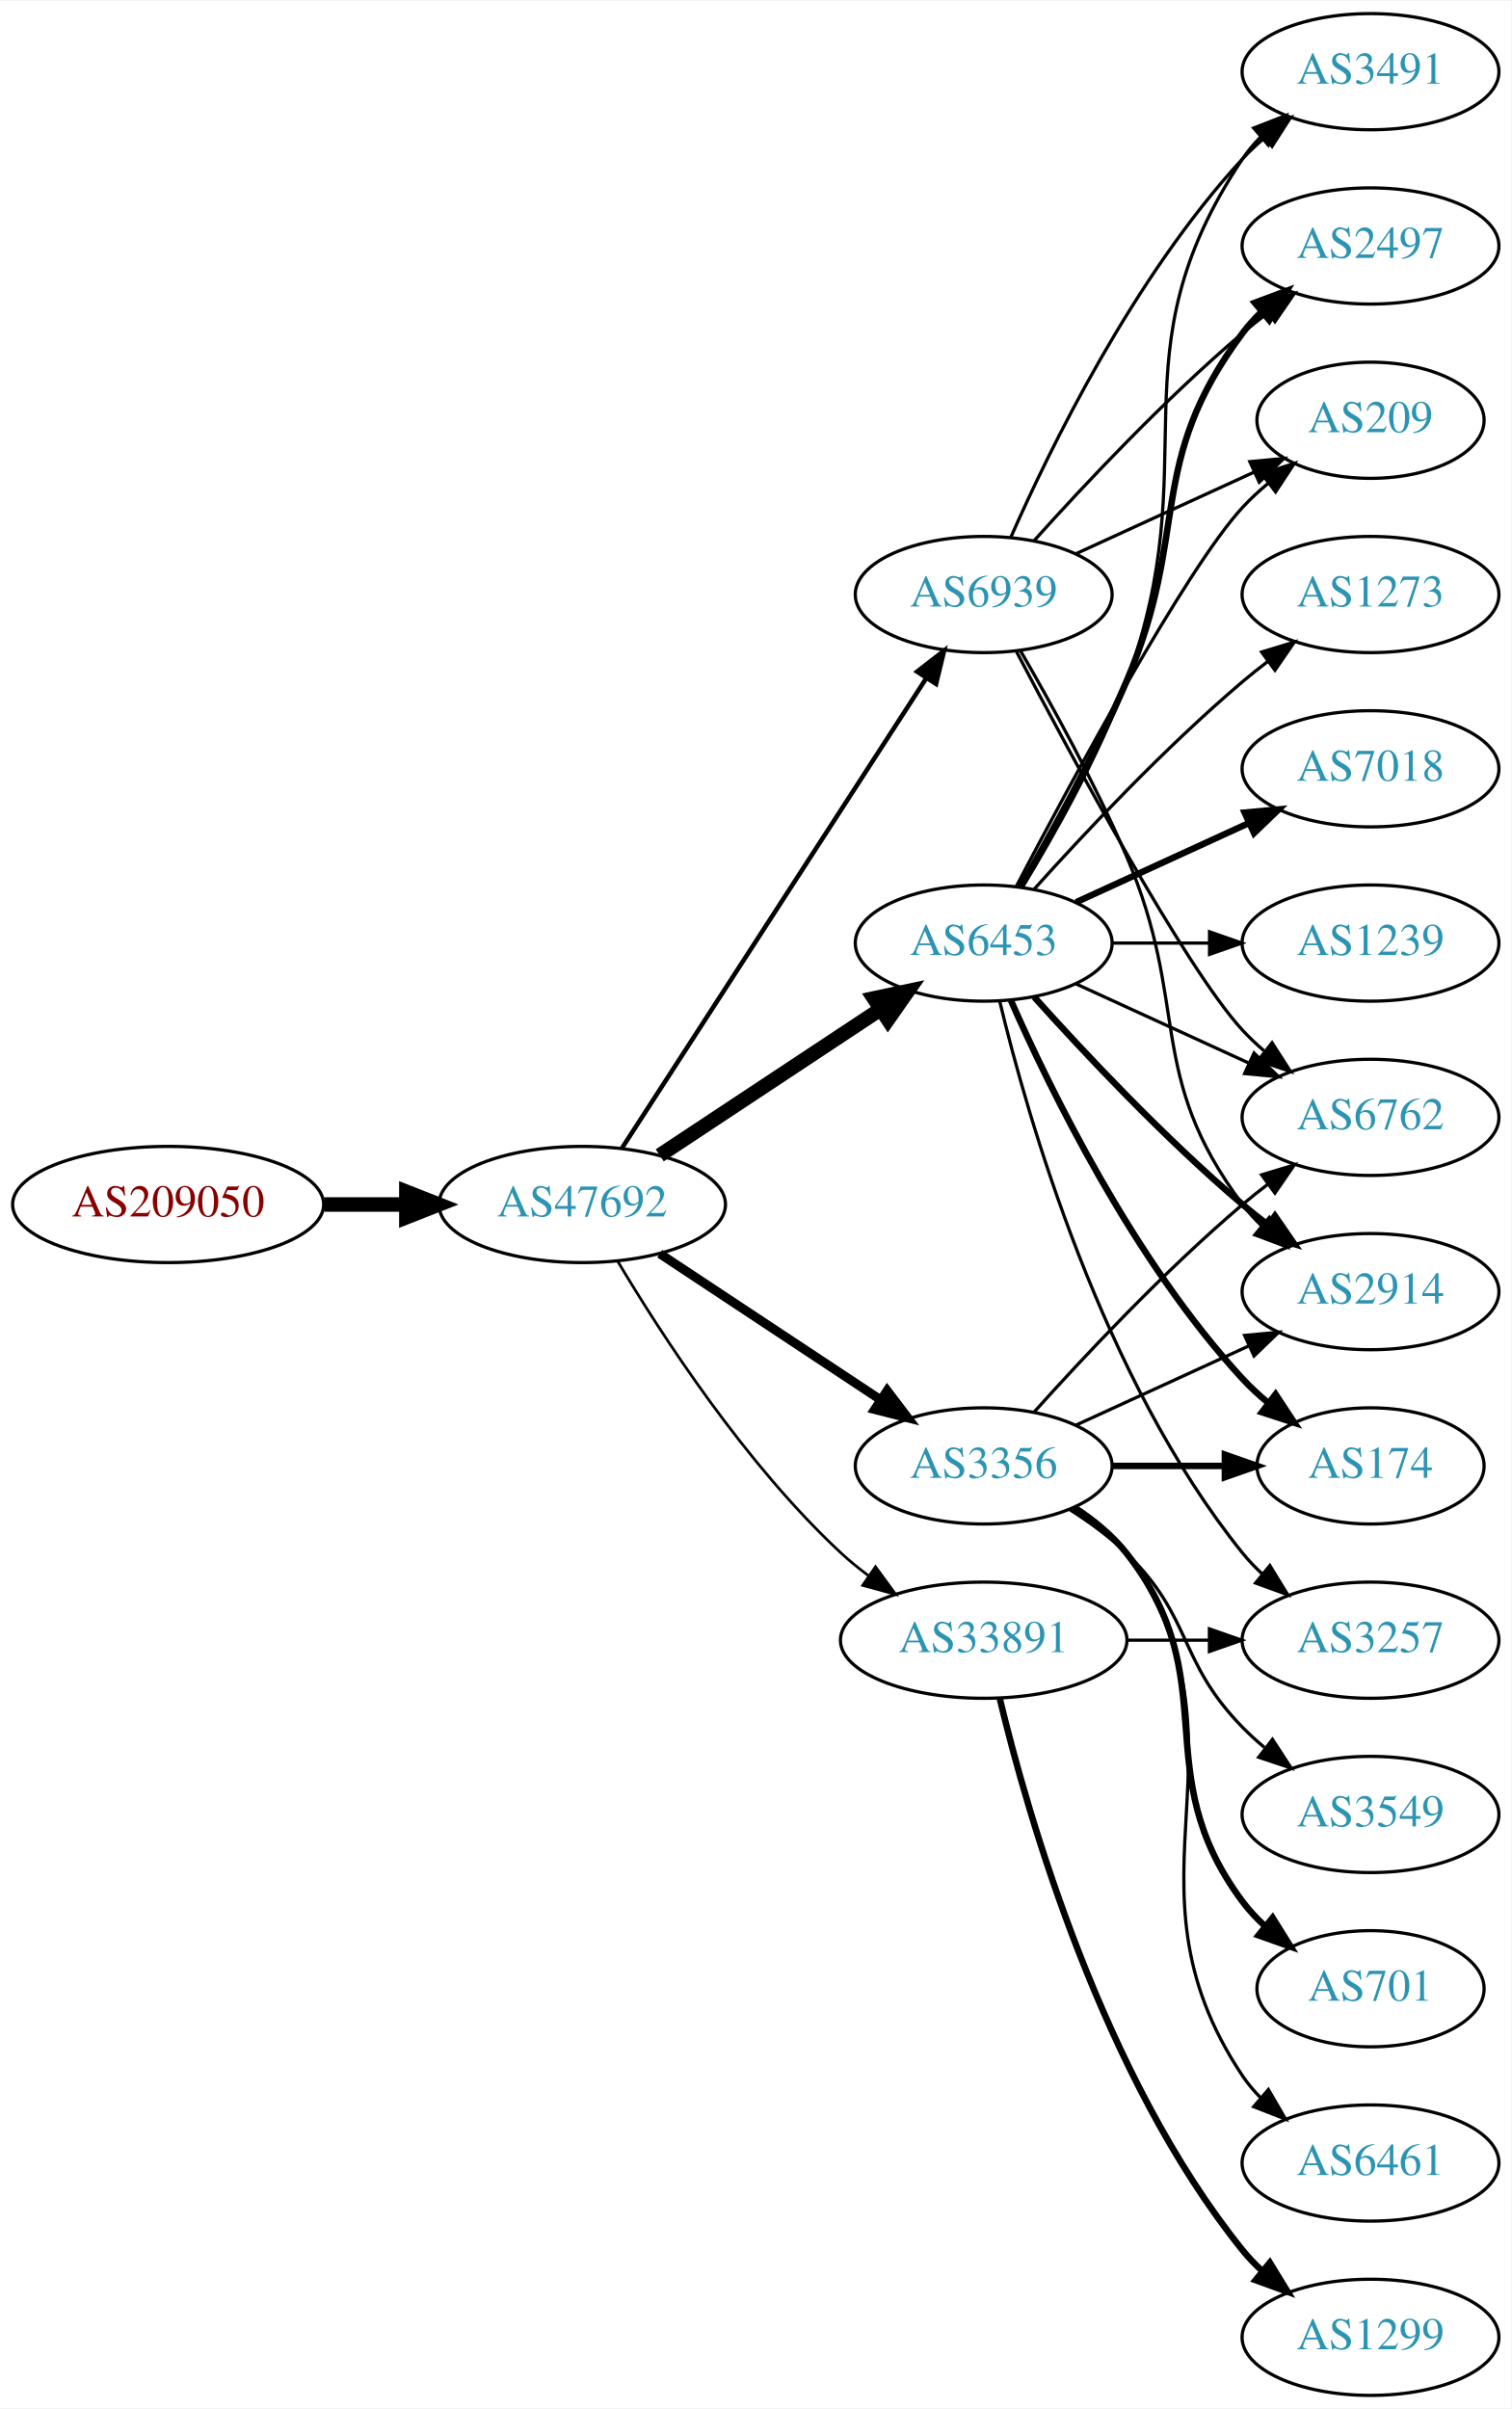
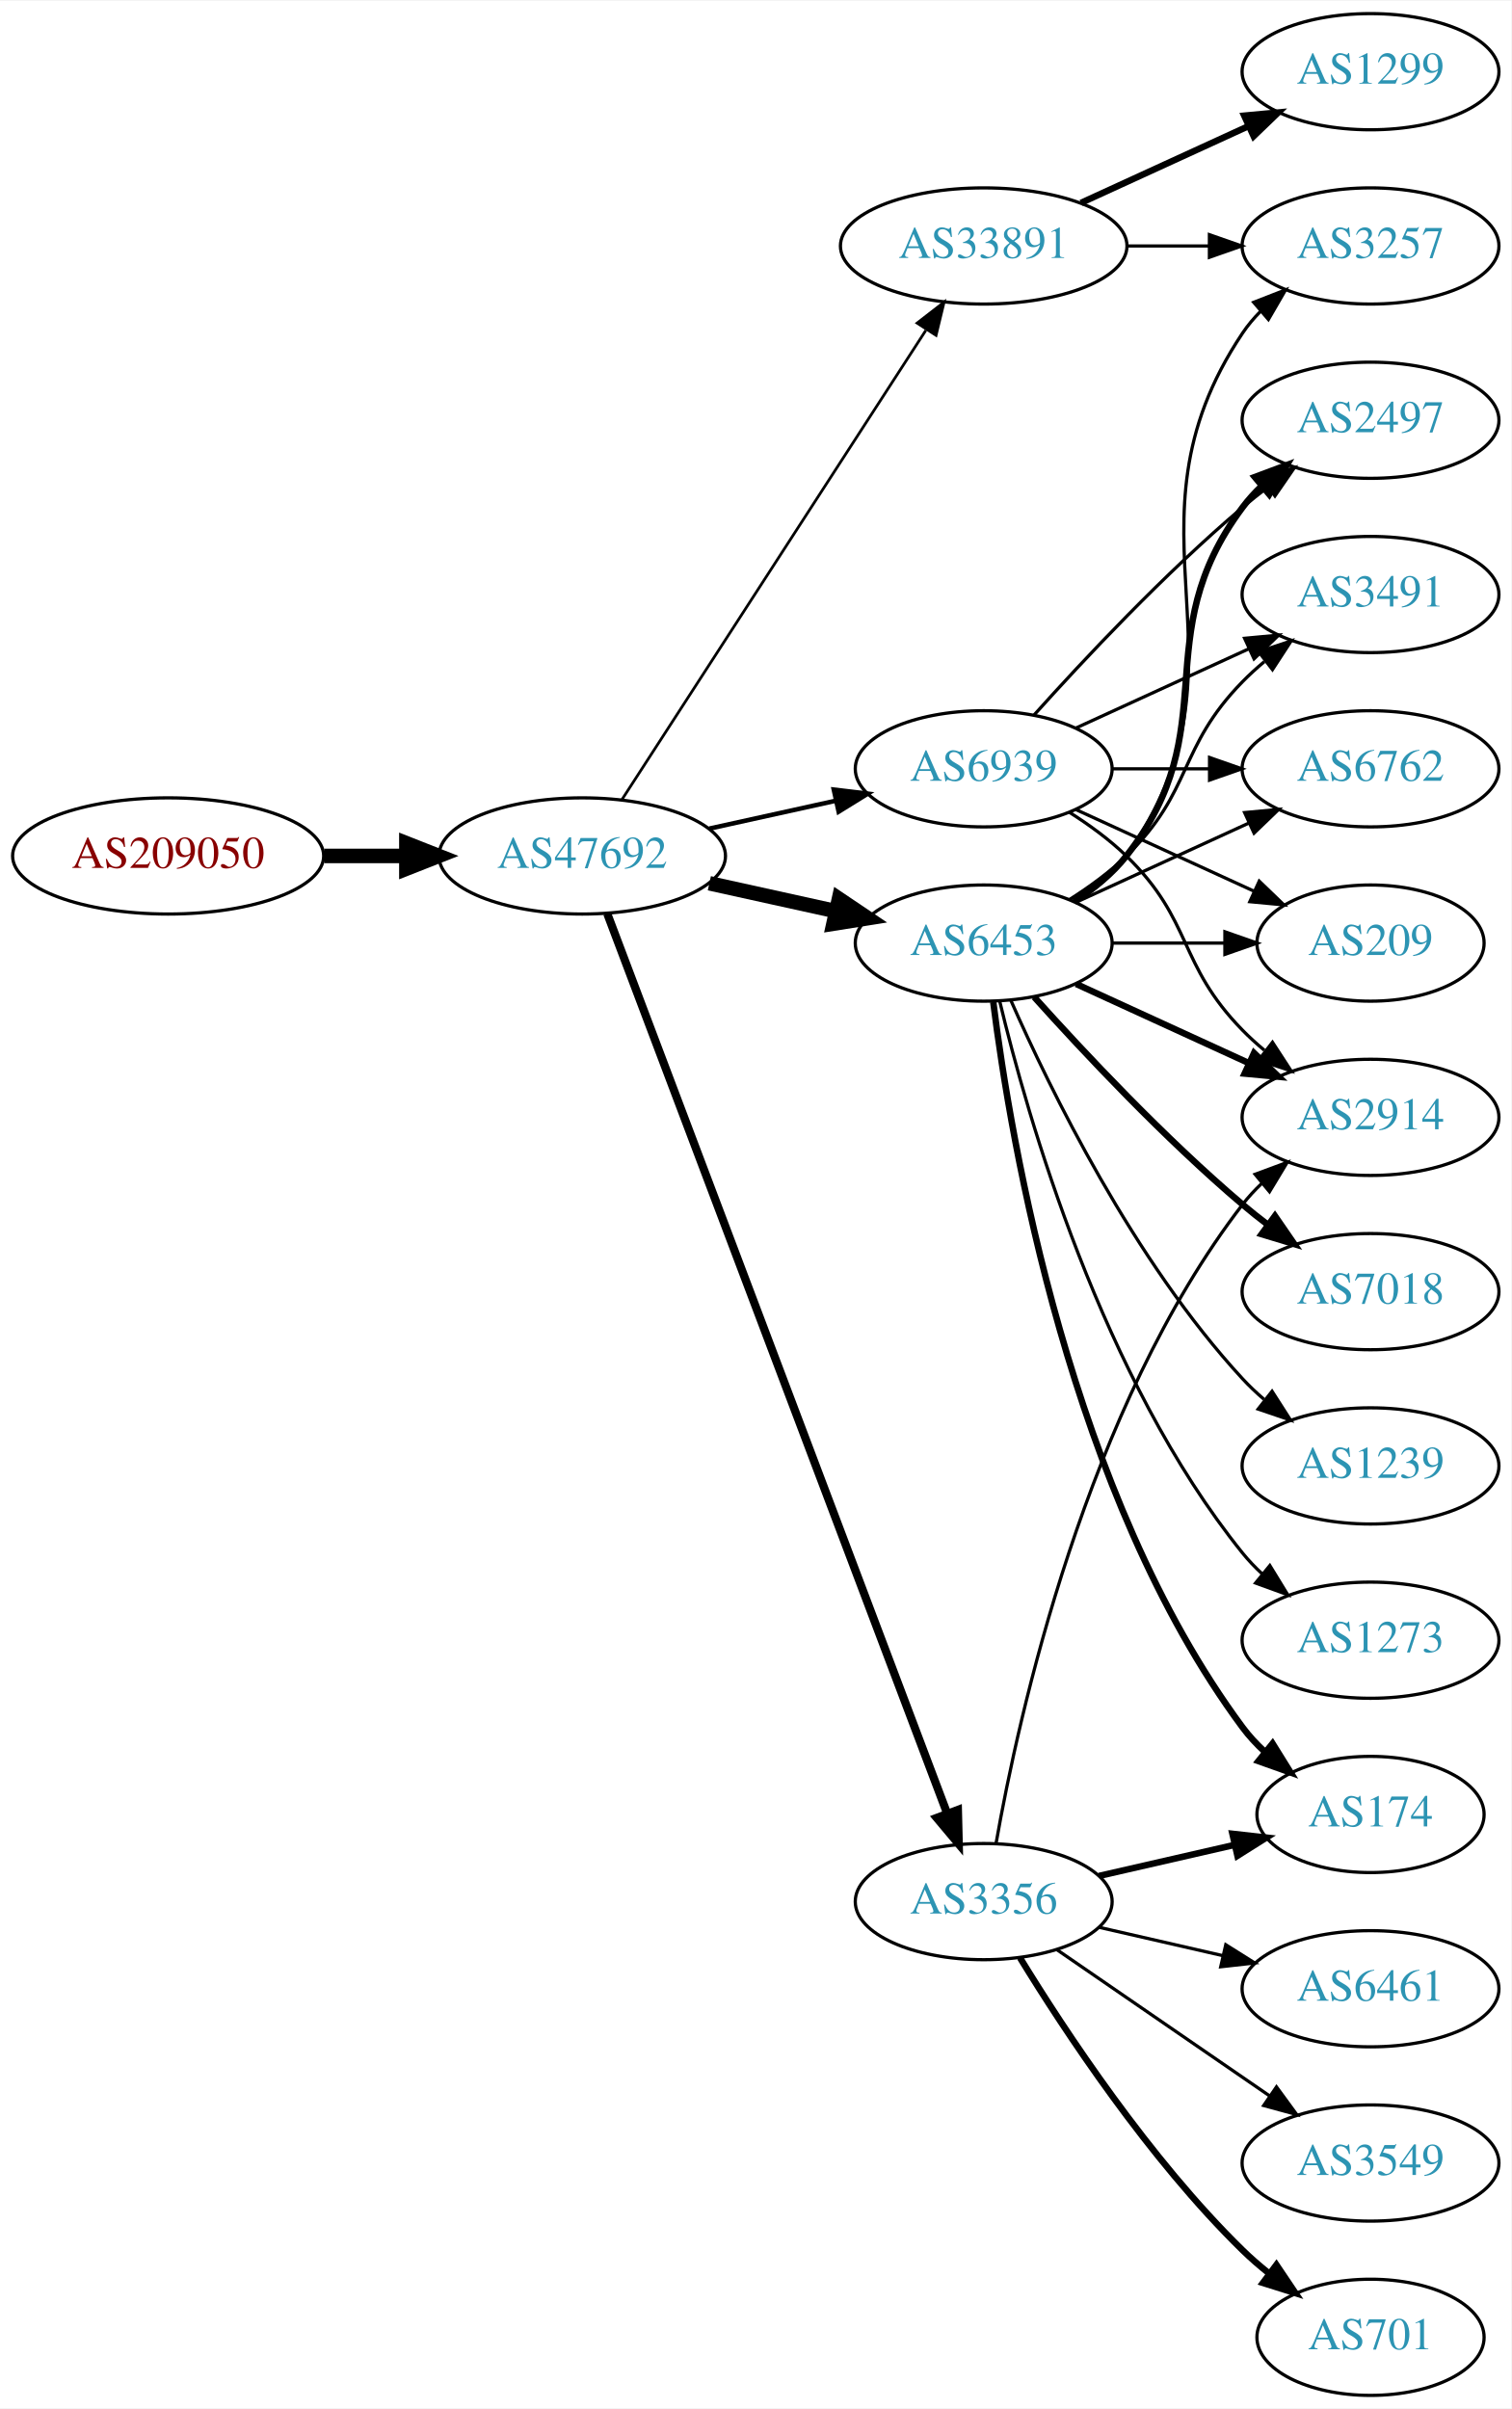
<svg xmlns="http://www.w3.org/2000/svg" xmlns:xlink="http://www.w3.org/1999/xlink" width="468pt" height="746pt" viewBox="0.00 0.00 468.27 746.00">
  <g id="graph0" class="graph" transform="scale(1 1) rotate(0) translate(4 742)">
    <polygon fill="white" stroke="none" points="-4,4 -4,-742 464.269,-742 464.269,4 -4,4" />
    <g id="node1" class="node">
      <g id="a_node1">
        <a xlink:href="/asn/209050" xlink:title="AS209050 ~ Digimagical GmbH [AT]">
-           <ellipse fill="#ffffff" stroke="black" cx="48.096" cy="-369" rx="48.192" ry="18" />
-           <text text-anchor="middle" x="48.096" y="-365.3" font-family="Times,serif" font-size="14.00" fill="#880000">AS209050</text>
+           <ellipse fill="#ffffff" stroke="black" cx="48.096" cy="-477" rx="48.192" ry="18" />
+           <text text-anchor="middle" x="48.096" y="-473.3" font-family="Times,serif" font-size="14.00" fill="#880000">AS209050</text>
        </a>
      </g>
    </g>
    <g id="node2" class="node">
      <g id="a_node2">
        <a xlink:href="/asn/47692" xlink:title="AS47692 ~ Nessus GmbH [AT]">
-           <ellipse fill="#ffffff" stroke="black" cx="176.388" cy="-369" rx="44.393" ry="18" />
-           <text text-anchor="middle" x="176.388" y="-365.3" font-family="Times,serif" font-size="14.00" fill="#2c94b3">AS47692</text>
+           <ellipse fill="#ffffff" stroke="black" cx="176.388" cy="-477" rx="44.393" ry="18" />
+           <text text-anchor="middle" x="176.388" y="-473.3" font-family="Times,serif" font-size="14.00" fill="#2c94b3">AS47692</text>
        </a>
      </g>
    </g>
    <g id="edge1" class="edge">
-       <path fill="none" stroke="black" stroke-width="4.5" d="M96.481,-369C104.742,-369 113.386,-369 121.799,-369" />
-       <polygon fill="black" stroke="black" stroke-width="4.5" points="121.904,-372.938 131.904,-369 121.904,-365.063 121.904,-372.938" />
+       <path fill="none" stroke="black" stroke-width="4.5" d="M96.481,-477C104.742,-477 113.386,-477 121.799,-477" />
+       <polygon fill="black" stroke="black" stroke-width="4.5" points="121.904,-480.938 131.904,-477 121.904,-473.063 121.904,-480.938" />
    </g>
    <g id="node3" class="node">
      <g id="a_node3">
+         <a xlink:href="/asn/33891" xlink:title="AS33891 ~ CORE-BACKBONE GMBH GLOBAL NETWORK [DE]">
+           <ellipse fill="#ffffff" stroke="black" cx="300.78" cy="-666" rx="44.393" ry="18" />
+           <text text-anchor="middle" x="300.78" y="-662.3" font-family="Times,serif" font-size="14.00" fill="#2c94b3">AS33891</text>
+         </a>
+       </g>
+     </g>
+     <g id="edge2" class="edge">
+       <path fill="none" stroke="black" stroke-width="0.844" d="M188.683,-494.442C210.268,-527.775 257.484,-600.686 282.856,-639.866" />
+       <polygon fill="black" stroke="black" stroke-width="0.844" points="280.139,-642.109 288.512,-648.6 286.014,-638.304 280.139,-642.109" />
+     </g>
+     <g id="node4" class="node">
+       <g id="a_node4">
+         <a xlink:href="/asn/3356" xlink:title="AS3356 ~ Level 3 Parent, LLC [US]">
+           <ellipse fill="#ffffff" stroke="black" cx="300.78" cy="-153" rx="39.794" ry="18" />
+           <text text-anchor="middle" x="300.78" y="-149.3" font-family="Times,serif" font-size="14.00" fill="#2c94b3">AS3356</text>
+         </a>
+       </g>
+     </g>
+     <g id="edge3" class="edge">
+       <path fill="none" stroke="black" stroke-width="2.531" d="M184.142,-459.119C204.454,-405.349 265.075,-244.871 289.456,-180.33" />
+       <polygon fill="black" stroke="black" stroke-width="2.531" points="292.786,-181.418 293.046,-170.826 286.238,-178.944 292.786,-181.418" />
+     </g>
+     <g id="node5" class="node">
+       <g id="a_node5">
        <a xlink:href="/asn/6453" xlink:title="AS6453 ~ TATA COMMUNICATIONS (AMERICA) INC [US]">
          <ellipse fill="#ffffff" stroke="black" cx="300.78" cy="-450" rx="39.794" ry="18" />
          <text text-anchor="middle" x="300.78" y="-446.3" font-family="Times,serif" font-size="14.00" fill="#2c94b3">AS6453</text>
        </a>
      </g>
    </g>
-     <g id="edge2" class="edge">
-       <path fill="none" stroke="black" stroke-width="4.5" d="M200.409,-384.235C219.762,-397.044 247.598,-415.466 268.888,-429.555" />
-       <polygon fill="black" stroke="black" stroke-width="4.5" points="266.763,-432.871 277.275,-435.107 271.109,-426.304 266.763,-432.871" />
-     </g>
-     <g id="node4" class="node">
-       <g id="a_node4">
-         <a xlink:href="/asn/3356" xlink:title="AS3356 ~ Level 3 Parent, LLC [US]">
-           <ellipse fill="#ffffff" stroke="black" cx="300.78" cy="-288" rx="39.794" ry="18" />
-           <text text-anchor="middle" x="300.78" y="-284.3" font-family="Times,serif" font-size="14.00" fill="#2c94b3">AS3356</text>
-         </a>
-       </g>
-     </g>
-     <g id="edge3" class="edge">
-       <path fill="none" stroke="black" stroke-width="2.812" d="M200.409,-353.765C219.762,-340.956 247.598,-322.534 268.888,-308.445" />
-       <polygon fill="black" stroke="black" stroke-width="2.812" points="270.868,-311.331 277.275,-302.893 267.005,-305.494 270.868,-311.331" />
-     </g>
-     <g id="node5" class="node">
-       <g id="a_node5">
-         <a xlink:href="/asn/33891" xlink:title="AS33891 ~ CORE-BACKBONE GMBH GLOBAL NETWORK [DE]">
-           <ellipse fill="#ffffff" stroke="black" cx="300.78" cy="-234" rx="44.393" ry="18" />
-           <text text-anchor="middle" x="300.78" y="-230.3" font-family="Times,serif" font-size="14.00" fill="#2c94b3">AS33891</text>
-         </a>
-       </g>
-     </g>
    <g id="edge4" class="edge">
-       <path fill="none" stroke="black" stroke-width="0.844" d="M187.433,-351.329C201.004,-328.528 226.937,-288.528 256.584,-261 259.19,-258.58 262.044,-256.254 265.003,-254.052" />
-       <polygon fill="black" stroke="black" stroke-width="0.844" points="267.25,-256.754 273.502,-248.2 263.28,-250.988 267.25,-256.754" />
+       <path fill="none" stroke="black" stroke-width="4.5" d="M215.777,-468.531C228.168,-465.798 242.015,-462.743 254.836,-459.915" />
+       <polygon fill="black" stroke="black" stroke-width="4.5" points="255.933,-463.705 264.85,-457.705 254.237,-456.015 255.933,-463.705" />
    </g>
    <g id="node6" class="node">
      <g id="a_node6">
        <a xlink:href="/asn/6939" xlink:title="AS6939 ~ Hurricane Electric LLC [US]">
-           <ellipse fill="#ffffff" stroke="black" cx="300.78" cy="-558" rx="39.794" ry="18" />
-           <text text-anchor="middle" x="300.78" y="-554.3" font-family="Times,serif" font-size="14.00" fill="#2c94b3">AS6939</text>
+           <ellipse fill="#ffffff" stroke="black" cx="300.78" cy="-504" rx="39.794" ry="18" />
+           <text text-anchor="middle" x="300.78" y="-500.3" font-family="Times,serif" font-size="14.00" fill="#2c94b3">AS6939</text>
        </a>
      </g>
    </g>
    <g id="edge5" class="edge">
-       <path fill="none" stroke="black" stroke-width="1.406" d="M188.683,-386.442C210.268,-419.775 257.484,-492.686 282.856,-531.866" />
-       <polygon fill="black" stroke="black" stroke-width="1.406" points="280.139,-534.109 288.512,-540.6 286.014,-530.304 280.139,-534.109" />
+       <path fill="none" stroke="black" stroke-width="1.406" d="M215.777,-485.469C228.168,-488.202 242.015,-491.257 254.836,-494.085" />
+       <polygon fill="black" stroke="black" stroke-width="1.406" points="254.331,-497.558 264.85,-496.295 255.839,-490.722 254.331,-497.558" />
    </g>
    <g id="node7" class="node">
      <g id="a_node7">
-         <a xlink:href="/asn/6762" xlink:title="AS6762 ~ TELECOM ITALIA SPARKLE S.p.A. [IT]">
-           <ellipse fill="#ffffff" stroke="black" cx="420.622" cy="-396" rx="39.794" ry="18" />
-           <text text-anchor="middle" x="420.622" y="-392.3" font-family="Times,serif" font-size="14.00" fill="#2c94b3">AS6762</text>
+         <a xlink:href="/asn/1299" xlink:title="AS1299 ~ Telia Carrier [EU]">
+           <ellipse fill="#ffffff" stroke="black" cx="420.622" cy="-720" rx="39.794" ry="18" />
+           <text text-anchor="middle" x="420.622" y="-716.3" font-family="Times,serif" font-size="14.00" fill="#2c94b3">AS1299</text>
        </a>
      </g>
    </g>
    <g id="edge6" class="edge">
-       <path fill="none" stroke="black" d="M329.409,-437.339C345.366,-430.027 365.636,-420.739 382.919,-412.819" />
-       <polygon fill="black" stroke="black" points="384.534,-415.929 392.167,-408.581 381.617,-409.565 384.534,-415.929" />
+       <path fill="none" stroke="black" stroke-width="2" d="M330.909,-679.348C346.521,-686.502 365.918,-695.391 382.59,-703.03" />
+       <polygon fill="black" stroke="black" stroke-width="2" points="381.493,-706.378 392.042,-707.362 384.409,-700.014 381.493,-706.378" />
    </g>
    <g id="node8" class="node">
      <g id="a_node8">
-         <a xlink:href="/asn/174" xlink:title="AS174 ~ Cogent Communications [US]">
-           <ellipse fill="#ffffff" stroke="black" cx="420.622" cy="-288" rx="35.194" ry="18" />
-           <text text-anchor="middle" x="420.622" y="-284.3" font-family="Times,serif" font-size="14.00" fill="#2c94b3">AS174</text>
+         <a xlink:href="/asn/3257" xlink:title="AS3257 ~ GTT [DE]">
+           <ellipse fill="#ffffff" stroke="black" cx="420.622" cy="-666" rx="39.794" ry="18" />
+           <text text-anchor="middle" x="420.622" y="-662.3" font-family="Times,serif" font-size="14.00" fill="#2c94b3">AS3257</text>
        </a>
      </g>
    </g>
    <g id="edge7" class="edge">
-       <path fill="none" stroke="black" stroke-width="2" d="M309.196,-432.239C321.264,-404.817 347.235,-351.527 380.976,-315 383.381,-312.396 386.079,-309.9 388.901,-307.551" />
-       <polygon fill="black" stroke="black" stroke-width="2" points="391.211,-310.191 397.045,-301.347 386.969,-304.622 391.211,-310.191" />
+       <path fill="none" stroke="black" d="M344.991,-666C353.303,-666 362.066,-666 370.548,-666" />
+       <polygon fill="black" stroke="black" points="370.707,-669.5 380.707,-666 370.707,-662.5 370.707,-669.5" />
    </g>
    <g id="node9" class="node">
      <g id="a_node9">
-         <a xlink:href="/asn/3491" xlink:title="AS3491 ~ PCCW Global, Inc. [US]">
-           <ellipse fill="#ffffff" stroke="black" cx="420.622" cy="-720" rx="39.794" ry="18" />
-           <text text-anchor="middle" x="420.622" y="-716.3" font-family="Times,serif" font-size="14.00" fill="#2c94b3">AS3491</text>
+         <a xlink:href="/asn/174" xlink:title="AS174 ~ Cogent Communications [US]">
+           <ellipse fill="#ffffff" stroke="black" cx="420.622" cy="-180" rx="35.194" ry="18" />
+           <text text-anchor="middle" x="420.622" y="-176.3" font-family="Times,serif" font-size="14.00" fill="#2c94b3">AS174</text>
        </a>
      </g>
    </g>
    <g id="edge8" class="edge">
-       <path fill="none" stroke="black" d="M312.832,-467.367C322.559,-483.345 336.461,-507.981 344.976,-531 370.564,-600.175 339.951,-631.706 380.976,-693 382.598,-695.423 384.516,-697.695 386.618,-699.81" />
-       <polygon fill="black" stroke="black" points="384.432,-702.546 394.303,-706.393 388.986,-697.229 384.432,-702.546" />
+       <path fill="none" stroke="black" stroke-width="2" d="M336.499,-160.955C349.592,-163.955 364.614,-167.396 378.255,-170.522" />
+       <polygon fill="black" stroke="black" stroke-width="2" points="377.833,-174.016 388.362,-172.838 379.396,-167.193 377.833,-174.016" />
    </g>
    <g id="node10" class="node">
      <g id="a_node10">
        <a xlink:href="/asn/2914" xlink:title="AS2914 ~ NTT America, Inc. [US]">
+           <ellipse fill="#ffffff" stroke="black" cx="420.622" cy="-396" rx="39.794" ry="18" />
+           <text text-anchor="middle" x="420.622" y="-392.3" font-family="Times,serif" font-size="14.00" fill="#2c94b3">AS2914</text>
+         </a>
+       </g>
+     </g>
+     <g id="edge9" class="edge">
+       <path fill="none" stroke="black" d="M304.598,-170.99C311.526,-210.435 332.482,-306.025 380.976,-369 382.755,-371.31 384.787,-373.5 386.968,-375.559" />
+       <polygon fill="black" stroke="black" points="384.863,-378.361 394.8,-382.036 389.324,-372.966 384.863,-378.361" />
+     </g>
+     <g id="node11" class="node">
+       <g id="a_node11">
+         <a xlink:href="/asn/6461" xlink:title="AS6461 ~ Zayo Bandwidth [US]">
+           <ellipse fill="#ffffff" stroke="black" cx="420.622" cy="-126" rx="39.794" ry="18" />
+           <text text-anchor="middle" x="420.622" y="-122.3" font-family="Times,serif" font-size="14.00" fill="#2c94b3">AS6461</text>
+         </a>
+       </g>
+     </g>
+     <g id="edge10" class="edge">
+       <path fill="none" stroke="black" d="M336.499,-145.045C348.499,-142.296 362.12,-139.175 374.812,-136.267" />
+       <polygon fill="black" stroke="black" points="375.778,-139.636 384.744,-133.991 374.215,-132.813 375.778,-139.636" />
+     </g>
+     <g id="node12" class="node">
+       <g id="a_node12">
+         <a xlink:href="/asn/3549" xlink:title="AS3549 ~ Level 3 Parent, LLC [US]">
+           <ellipse fill="#ffffff" stroke="black" cx="420.622" cy="-72" rx="39.794" ry="18" />
+           <text text-anchor="middle" x="420.622" y="-68.3" font-family="Times,serif" font-size="14.00" fill="#2c94b3">AS3549</text>
+         </a>
+       </g>
+     </g>
+     <g id="edge11" class="edge">
+       <path fill="none" stroke="black" d="M323.394,-138.143C341.882,-125.435 368.696,-107.005 389.326,-92.825" />
+       <polygon fill="black" stroke="black" points="391.488,-95.586 397.746,-87.037 387.522,-89.817 391.488,-95.586" />
+     </g>
+     <g id="node13" class="node">
+       <g id="a_node13">
+         <a xlink:href="/asn/701" xlink:title="AS701 ~ UUNET [US]">
+           <ellipse fill="#ffffff" stroke="black" cx="420.622" cy="-18" rx="35.194" ry="18" />
+           <text text-anchor="middle" x="420.622" y="-14.3" font-family="Times,serif" font-size="14.00" fill="#2c94b3">AS701</text>
+         </a>
+       </g>
+     </g>
+     <g id="edge12" class="edge">
+       <path fill="none" stroke="black" stroke-width="2" d="M312.045,-135.56C325.854,-113.009 352.043,-73.278 380.976,-45 383.511,-42.522 386.295,-40.11 389.17,-37.812" />
+       <polygon fill="black" stroke="black" stroke-width="2" points="391.466,-40.465 397.387,-31.679 387.279,-34.856 391.466,-40.465" />
+     </g>
+     <g id="edge22" class="edge">
+       <path fill="none" stroke="black" d="M329.613,-462.838C335.428,-466.661 340.994,-471.367 344.976,-477 387.555,-537.225 339.951,-577.706 380.976,-639 382.598,-641.423 384.516,-643.695 386.618,-645.81" />
+       <polygon fill="black" stroke="black" points="384.432,-648.546 394.303,-652.393 388.986,-643.229 384.432,-648.546" />
+     </g>
+     <g id="edge13" class="edge">
+       <path fill="none" stroke="black" stroke-width="2" d="M303.739,-431.735C309.145,-388.671 327.591,-278.998 380.976,-207 382.974,-204.304 385.324,-201.78 387.861,-199.44" />
+       <polygon fill="black" stroke="black" stroke-width="2" points="390.276,-201.989 395.871,-192.992 385.887,-196.537 390.276,-201.989" />
+     </g>
+     <g id="edge18" class="edge">
+       <path fill="none" stroke="black" stroke-width="2" d="M329.409,-437.339C345.366,-430.027 365.636,-420.739 382.919,-412.819" />
+       <polygon fill="black" stroke="black" stroke-width="2" points="384.534,-415.929 392.167,-408.581 381.617,-409.565 384.534,-415.929" />
+     </g>
+     <g id="node14" class="node">
+       <g id="a_node14">
+         <a xlink:href="/asn/2497" xlink:title="AS2497 ~ Internet Initiative Japan Inc. [JP]">
+           <ellipse fill="#ffffff" stroke="black" cx="420.622" cy="-612" rx="39.794" ry="18" />
+           <text text-anchor="middle" x="420.622" y="-608.3" font-family="Times,serif" font-size="14.00" fill="#2c94b3">AS2497</text>
+         </a>
+       </g>
+     </g>
+     <g id="edge14" class="edge">
+       <path fill="none" stroke="black" stroke-width="2" d="M328.751,-462.855C334.74,-466.72 340.599,-471.441 344.976,-477 376.274,-516.754 350.704,-544.458 380.976,-585 382.72,-587.336 384.728,-589.545 386.891,-591.617" />
+       <polygon fill="black" stroke="black" stroke-width="2" points="384.769,-594.405 394.691,-598.118 389.25,-589.027 384.769,-594.405" />
+     </g>
+     <g id="node15" class="node">
+       <g id="a_node15">
+         <a xlink:href="/asn/3491" xlink:title="AS3491 ~ PCCW Global, Inc. [US]">
+           <ellipse fill="#ffffff" stroke="black" cx="420.622" cy="-558" rx="39.794" ry="18" />
+           <text text-anchor="middle" x="420.622" y="-554.3" font-family="Times,serif" font-size="14.00" fill="#2c94b3">AS3491</text>
+         </a>
+       </g>
+     </g>
+     <g id="edge15" class="edge">
+       <path fill="none" stroke="black" d="M327.309,-463.462C333.472,-467.362 339.773,-471.948 344.976,-477 365.669,-497.094 360.803,-510.383 380.976,-531 383.069,-533.139 385.352,-535.218 387.729,-537.21" />
+       <polygon fill="black" stroke="black" points="385.972,-540.275 396.028,-543.611 390.247,-534.732 385.972,-540.275" />
+     </g>
+     <g id="node16" class="node">
+       <g id="a_node16">
+         <a xlink:href="/asn/7018" xlink:title="AS7018 ~ AT&amp;T Services, Inc. [US]">
          <ellipse fill="#ffffff" stroke="black" cx="420.622" cy="-342" rx="39.794" ry="18" />
-           <text text-anchor="middle" x="420.622" y="-338.3" font-family="Times,serif" font-size="14.00" fill="#2c94b3">AS2914</text>
-         </a>
-       </g>
-     </g>
-     <g id="edge9" class="edge">
+           <text text-anchor="middle" x="420.622" y="-338.3" font-family="Times,serif" font-size="14.00" fill="#2c94b3">AS7018</text>
+         </a>
+       </g>
+     </g>
+     <g id="edge16" class="edge">
      <path fill="none" stroke="black" stroke-width="2" d="M316.426,-433.275C331.727,-416.235 356.824,-389.477 380.976,-369 383.473,-366.883 386.133,-364.768 388.845,-362.707" />
      <polygon fill="black" stroke="black" stroke-width="2" points="391.011,-365.459 397.021,-356.734 386.882,-359.806 391.011,-365.459" />
    </g>
-     <g id="node11" class="node">
-       <g id="a_node11">
-         <a xlink:href="/asn/2497" xlink:title="AS2497 ~ Internet Initiative Japan Inc. [JP]">
-           <ellipse fill="#ffffff" stroke="black" cx="420.622" cy="-666" rx="39.794" ry="18" />
-           <text text-anchor="middle" x="420.622" y="-662.3" font-family="Times,serif" font-size="14.00" fill="#2c94b3">AS2497</text>
-         </a>
-       </g>
-     </g>
-     <g id="edge10" class="edge">
-       <path fill="none" stroke="black" stroke-width="2" d="M312.091,-467.277C321.445,-483.397 335.224,-508.304 344.976,-531 364.951,-577.487 350.704,-598.458 380.976,-639 382.72,-641.336 384.728,-643.545 386.891,-645.617" />
-       <polygon fill="black" stroke="black" stroke-width="2" points="384.769,-648.405 394.691,-652.118 389.25,-643.027 384.769,-648.405" />
-     </g>
-     <g id="node12" class="node">
-       <g id="a_node12">
-         <a xlink:href="/asn/7018" xlink:title="AS7018 ~ AT&amp;T Services, Inc. [US]">
+     <g id="node17" class="node">
+       <g id="a_node17">
+         <a xlink:href="/asn/1239" xlink:title="AS1239 ~ Sprint [US]">
+           <ellipse fill="#ffffff" stroke="black" cx="420.622" cy="-288" rx="39.794" ry="18" />
+           <text text-anchor="middle" x="420.622" y="-284.3" font-family="Times,serif" font-size="14.00" fill="#2c94b3">AS1239</text>
+         </a>
+       </g>
+     </g>
+     <g id="edge17" class="edge">
+       <path fill="none" stroke="black" d="M309.196,-432.239C321.264,-404.817 347.235,-351.527 380.976,-315 383.006,-312.802 385.245,-310.681 387.591,-308.66" />
+       <polygon fill="black" stroke="black" points="390.118,-311.126 395.835,-302.206 385.804,-305.614 390.118,-311.126" />
+     </g>
+     <g id="node18" class="node">
+       <g id="a_node18">
+         <a xlink:href="/asn/6762" xlink:title="AS6762 ~ TELECOM ITALIA SPARKLE S.p.A. [IT]">
          <ellipse fill="#ffffff" stroke="black" cx="420.622" cy="-504" rx="39.794" ry="18" />
-           <text text-anchor="middle" x="420.622" y="-500.3" font-family="Times,serif" font-size="14.00" fill="#2c94b3">AS7018</text>
-         </a>
-       </g>
-     </g>
-     <g id="edge11" class="edge">
-       <path fill="none" stroke="black" stroke-width="2" d="M329.409,-462.661C345.366,-469.973 365.636,-479.261 382.919,-487.181" />
-       <polygon fill="black" stroke="black" stroke-width="2" points="381.617,-490.435 392.167,-491.419 384.534,-484.071 381.617,-490.435" />
-     </g>
-     <g id="node13" class="node">
-       <g id="a_node13">
-         <a xlink:href="/asn/1239" xlink:title="AS1239 ~ Sprint [US]">
-           <ellipse fill="#ffffff" stroke="black" cx="420.622" cy="-450" rx="39.794" ry="18" />
-           <text text-anchor="middle" x="420.622" y="-446.3" font-family="Times,serif" font-size="14.00" fill="#2c94b3">AS1239</text>
-         </a>
-       </g>
-     </g>
-     <g id="edge12" class="edge">
-       <path fill="none" stroke="black" d="M340.692,-450C350.246,-450 360.595,-450 370.558,-450" />
-       <polygon fill="black" stroke="black" points="370.751,-453.5 380.75,-450 370.75,-446.5 370.751,-453.5" />
-     </g>
-     <g id="node14" class="node">
-       <g id="a_node14">
-         <a xlink:href="/asn/3257" xlink:title="AS3257 ~ GTT [DE]">
+           <text text-anchor="middle" x="420.622" y="-500.3" font-family="Times,serif" font-size="14.00" fill="#2c94b3">AS6762</text>
+         </a>
+       </g>
+     </g>
+     <g id="edge19" class="edge">
+       <path fill="none" stroke="black" d="M329.409,-462.661C345.366,-469.973 365.636,-479.261 382.919,-487.181" />
+       <polygon fill="black" stroke="black" points="381.617,-490.435 392.167,-491.419 384.534,-484.071 381.617,-490.435" />
+     </g>
+     <g id="node19" class="node">
+       <g id="a_node19">
+         <a xlink:href="/asn/209" xlink:title="AS209 ~ CenturyLink Communications, LLC [US]">
+           <ellipse fill="#ffffff" stroke="black" cx="420.622" cy="-450" rx="35.194" ry="18" />
+           <text text-anchor="middle" x="420.622" y="-446.3" font-family="Times,serif" font-size="14.00" fill="#2c94b3">AS209</text>
+         </a>
+       </g>
+     </g>
+     <g id="edge20" class="edge">
+       <path fill="none" stroke="black" d="M340.692,-450C351.779,-450 363.939,-450 375.321,-450" />
+       <polygon fill="black" stroke="black" points="375.503,-453.5 385.503,-450 375.503,-446.5 375.503,-453.5" />
+     </g>
+     <g id="node20" class="node">
+       <g id="a_node20">
+         <a xlink:href="/asn/1273" xlink:title="AS1273 ~ Vodafone Group PLC [EU]">
          <ellipse fill="#ffffff" stroke="black" cx="420.622" cy="-234" rx="39.794" ry="18" />
-           <text text-anchor="middle" x="420.622" y="-230.3" font-family="Times,serif" font-size="14.00" fill="#2c94b3">AS3257</text>
-         </a>
-       </g>
-     </g>
-     <g id="edge13" class="edge">
+           <text text-anchor="middle" x="420.622" y="-230.3" font-family="Times,serif" font-size="14.00" fill="#2c94b3">AS1273</text>
+         </a>
+       </g>
+     </g>
+     <g id="edge21" class="edge">
      <path fill="none" stroke="black" d="M305.706,-432.118C314.265,-396.391 337.413,-314.992 380.976,-261 382.807,-258.731 384.876,-256.57 387.083,-254.532" />
      <polygon fill="black" stroke="black" points="389.434,-257.131 394.965,-248.094 385.006,-251.709 389.434,-257.131" />
    </g>
-     <g id="node15" class="node">
-       <g id="a_node15">
-         <a xlink:href="/asn/1273" xlink:title="AS1273 ~ Vodafone Group PLC [EU]">
-           <ellipse fill="#ffffff" stroke="black" cx="420.622" cy="-558" rx="39.794" ry="18" />
-           <text text-anchor="middle" x="420.622" y="-554.3" font-family="Times,serif" font-size="14.00" fill="#2c94b3">AS1273</text>
-         </a>
-       </g>
-     </g>
-     <g id="edge14" class="edge">
-       <path fill="none" stroke="black" d="M316.426,-466.725C331.727,-483.765 356.824,-510.523 380.976,-531 383.473,-533.117 386.133,-535.232 388.845,-537.293" />
-       <polygon fill="black" stroke="black" points="386.882,-540.194 397.021,-543.266 391.011,-534.541 386.882,-540.194" />
-     </g>
-     <g id="node16" class="node">
-       <g id="a_node16">
-         <a xlink:href="/asn/209" xlink:title="AS209 ~ CenturyLink Communications, LLC [US]">
-           <ellipse fill="#ffffff" stroke="black" cx="420.622" cy="-612" rx="35.194" ry="18" />
-           <text text-anchor="middle" x="420.622" y="-608.3" font-family="Times,serif" font-size="14.00" fill="#2c94b3">AS209</text>
-         </a>
-       </g>
-     </g>
-     <g id="edge15" class="edge">
-       <path fill="none" stroke="black" d="M310.835,-467.501C327.578,-499.482 363.276,-565.838 380.976,-585 383.381,-587.604 386.079,-590.1 388.901,-592.449" />
-       <polygon fill="black" stroke="black" points="386.969,-595.378 397.045,-598.653 391.211,-589.809 386.969,-595.378" />
-     </g>
-     <g id="edge17" class="edge">
-       <path fill="none" stroke="black" d="M316.426,-304.725C331.727,-321.765 356.824,-348.523 380.976,-369 383.473,-371.117 386.133,-373.232 388.845,-375.293" />
-       <polygon fill="black" stroke="black" points="386.882,-378.194 397.021,-381.266 391.011,-372.541 386.882,-378.194" />
-     </g>
-     <g id="edge21" class="edge">
-       <path fill="none" stroke="black" stroke-width="2" d="M340.692,-288C351.779,-288 363.939,-288 375.321,-288" />
-       <polygon fill="black" stroke="black" stroke-width="2" points="375.503,-291.5 385.503,-288 375.503,-284.5 375.503,-291.5" />
-     </g>
-     <g id="edge20" class="edge">
-       <path fill="none" stroke="black" d="M329.409,-300.661C345.366,-307.973 365.636,-317.261 382.919,-325.181" />
-       <polygon fill="black" stroke="black" points="381.617,-328.435 392.167,-329.419 384.534,-322.071 381.617,-328.435" />
-     </g>
-     <g id="node17" class="node">
-       <g id="a_node17">
-         <a xlink:href="/asn/3549" xlink:title="AS3549 ~ Level 3 Parent, LLC [US]">
-           <ellipse fill="#ffffff" stroke="black" cx="420.622" cy="-180" rx="39.794" ry="18" />
-           <text text-anchor="middle" x="420.622" y="-176.3" font-family="Times,serif" font-size="14.00" fill="#2c94b3">AS3549</text>
-         </a>
-       </g>
-     </g>
-     <g id="edge16" class="edge">
-       <path fill="none" stroke="black" d="M327.309,-274.538C333.472,-270.638 339.773,-266.052 344.976,-261 365.669,-240.906 360.803,-227.617 380.976,-207 383.069,-204.861 385.352,-202.782 387.729,-200.79" />
-       <polygon fill="black" stroke="black" points="390.247,-203.268 396.028,-194.389 385.972,-197.725 390.247,-203.268" />
-     </g>
-     <g id="node18" class="node">
-       <g id="a_node18">
-         <a xlink:href="/asn/701" xlink:title="AS701 ~ UUNET [US]">
-           <ellipse fill="#ffffff" stroke="black" cx="420.622" cy="-126" rx="35.194" ry="18" />
-           <text text-anchor="middle" x="420.622" y="-122.3" font-family="Times,serif" font-size="14.00" fill="#2c94b3">AS701</text>
-         </a>
-       </g>
-     </g>
-     <g id="edge18" class="edge">
-       <path fill="none" stroke="black" stroke-width="2" d="M328.751,-275.145C334.74,-271.28 340.599,-266.559 344.976,-261 376.274,-221.246 350.704,-193.542 380.976,-153 382.983,-150.311 385.339,-147.791 387.88,-145.454" />
-       <polygon fill="black" stroke="black" stroke-width="2" points="390.295,-148.004 395.896,-139.011 385.909,-142.548 390.295,-148.004" />
-     </g>
-     <g id="node19" class="node">
-       <g id="a_node19">
-         <a xlink:href="/asn/6461" xlink:title="AS6461 ~ Zayo Bandwidth [US]">
-           <ellipse fill="#ffffff" stroke="black" cx="420.622" cy="-72" rx="39.794" ry="18" />
-           <text text-anchor="middle" x="420.622" y="-68.3" font-family="Times,serif" font-size="14.00" fill="#2c94b3">AS6461</text>
-         </a>
-       </g>
-     </g>
-     <g id="edge19" class="edge">
-       <path fill="none" stroke="black" d="M329.613,-275.162C335.428,-271.339 340.994,-266.633 344.976,-261 387.555,-200.775 339.951,-160.294 380.976,-99 382.598,-96.577 384.516,-94.305 386.618,-92.19" />
-       <polygon fill="black" stroke="black" points="388.986,-94.771 394.303,-85.607 384.432,-89.454 388.986,-94.771" />
-     </g>
-     <g id="edge22" class="edge">
-       <path fill="none" stroke="black" d="M344.991,-234C353.303,-234 362.066,-234 370.548,-234" />
-       <polygon fill="black" stroke="black" points="370.707,-237.5 380.707,-234 370.707,-230.5 370.707,-237.5" />
-     </g>
-     <g id="node20" class="node">
-       <g id="a_node20">
-         <a xlink:href="/asn/1299" xlink:title="AS1299 ~ Telia Carrier [EU]">
-           <ellipse fill="#ffffff" stroke="black" cx="420.622" cy="-18" rx="39.794" ry="18" />
-           <text text-anchor="middle" x="420.622" y="-14.3" font-family="Times,serif" font-size="14.00" fill="#2c94b3">AS1299</text>
-         </a>
-       </g>
-     </g>
    <g id="edge23" class="edge">
-       <path fill="none" stroke="black" stroke-width="2" d="M305.773,-215.842C314.384,-179.974 337.525,-98.854 380.976,-45 382.807,-42.731 384.876,-40.57 387.083,-38.532" />
-       <polygon fill="black" stroke="black" stroke-width="2" points="389.434,-41.131 394.965,-32.094 385.006,-35.709 389.434,-41.131" />
+       <path fill="none" stroke="black" d="M327.309,-490.538C333.472,-486.638 339.773,-482.052 344.976,-477 365.669,-456.906 360.803,-443.617 380.976,-423 383.069,-420.861 385.352,-418.782 387.729,-416.79" />
+       <polygon fill="black" stroke="black" points="390.247,-419.268 396.028,-410.389 385.972,-413.725 390.247,-419.268" />
+     </g>
+     <g id="edge25" class="edge">
+       <path fill="none" stroke="black" d="M316.426,-520.725C331.727,-537.765 356.824,-564.523 380.976,-585 383.473,-587.117 386.133,-589.232 388.845,-591.293" />
+       <polygon fill="black" stroke="black" points="386.882,-594.194 397.021,-597.266 391.011,-588.541 386.882,-594.194" />
+     </g>
+     <g id="edge27" class="edge">
+       <path fill="none" stroke="black" d="M329.409,-516.661C345.366,-523.973 365.636,-533.261 382.919,-541.181" />
+       <polygon fill="black" stroke="black" points="381.617,-544.435 392.167,-545.419 384.534,-538.071 381.617,-544.435" />
    </g>
    <g id="edge24" class="edge">
-       <path fill="none" stroke="black" d="M310.835,-540.499C327.578,-508.518 363.276,-442.162 380.976,-423 383.006,-420.802 385.245,-418.681 387.591,-416.66" />
-       <polygon fill="black" stroke="black" points="390.118,-419.126 395.835,-410.206 385.804,-413.614 390.118,-419.126" />
-     </g>
-     <g id="edge25" class="edge">
-       <path fill="none" stroke="black" d="M309.196,-575.761C321.264,-603.183 347.235,-656.473 380.976,-693 383.006,-695.198 385.245,-697.319 387.591,-699.34" />
-       <polygon fill="black" stroke="black" points="385.804,-702.386 395.835,-705.794 390.118,-696.874 385.804,-702.386" />
-     </g>
-     <g id="edge27" class="edge">
-       <path fill="none" stroke="black" d="M312.091,-540.723C321.445,-524.603 335.224,-499.696 344.976,-477 364.951,-430.513 350.704,-409.542 380.976,-369 382.72,-366.664 384.728,-364.455 386.891,-362.383" />
-       <polygon fill="black" stroke="black" points="389.25,-364.973 394.691,-355.882 384.769,-359.595 389.25,-364.973" />
-     </g>
-     <g id="edge28" class="edge">
-       <path fill="none" stroke="black" d="M316.426,-574.725C331.727,-591.765 356.824,-618.523 380.976,-639 383.473,-641.117 386.133,-643.232 388.845,-645.293" />
-       <polygon fill="black" stroke="black" points="386.882,-648.194 397.021,-651.266 391.011,-642.541 386.882,-648.194" />
+       <path fill="none" stroke="black" d="M340.692,-504C350.246,-504 360.595,-504 370.558,-504" />
+       <polygon fill="black" stroke="black" points="370.751,-507.5 380.75,-504 370.75,-500.5 370.751,-507.5" />
    </g>
    <g id="edge26" class="edge">
-       <path fill="none" stroke="black" d="M329.409,-570.661C345.825,-578.183 366.806,-587.798 384.403,-595.861" />
-       <polygon fill="black" stroke="black" points="383.232,-599.174 393.781,-600.158 386.148,-592.811 383.232,-599.174" />
+       <path fill="none" stroke="black" d="M329.409,-491.339C345.825,-483.817 366.806,-474.202 384.403,-466.139" />
+       <polygon fill="black" stroke="black" points="386.148,-469.189 393.781,-461.842 383.232,-462.826 386.148,-469.189" />
    </g>
  </g>
</svg>
